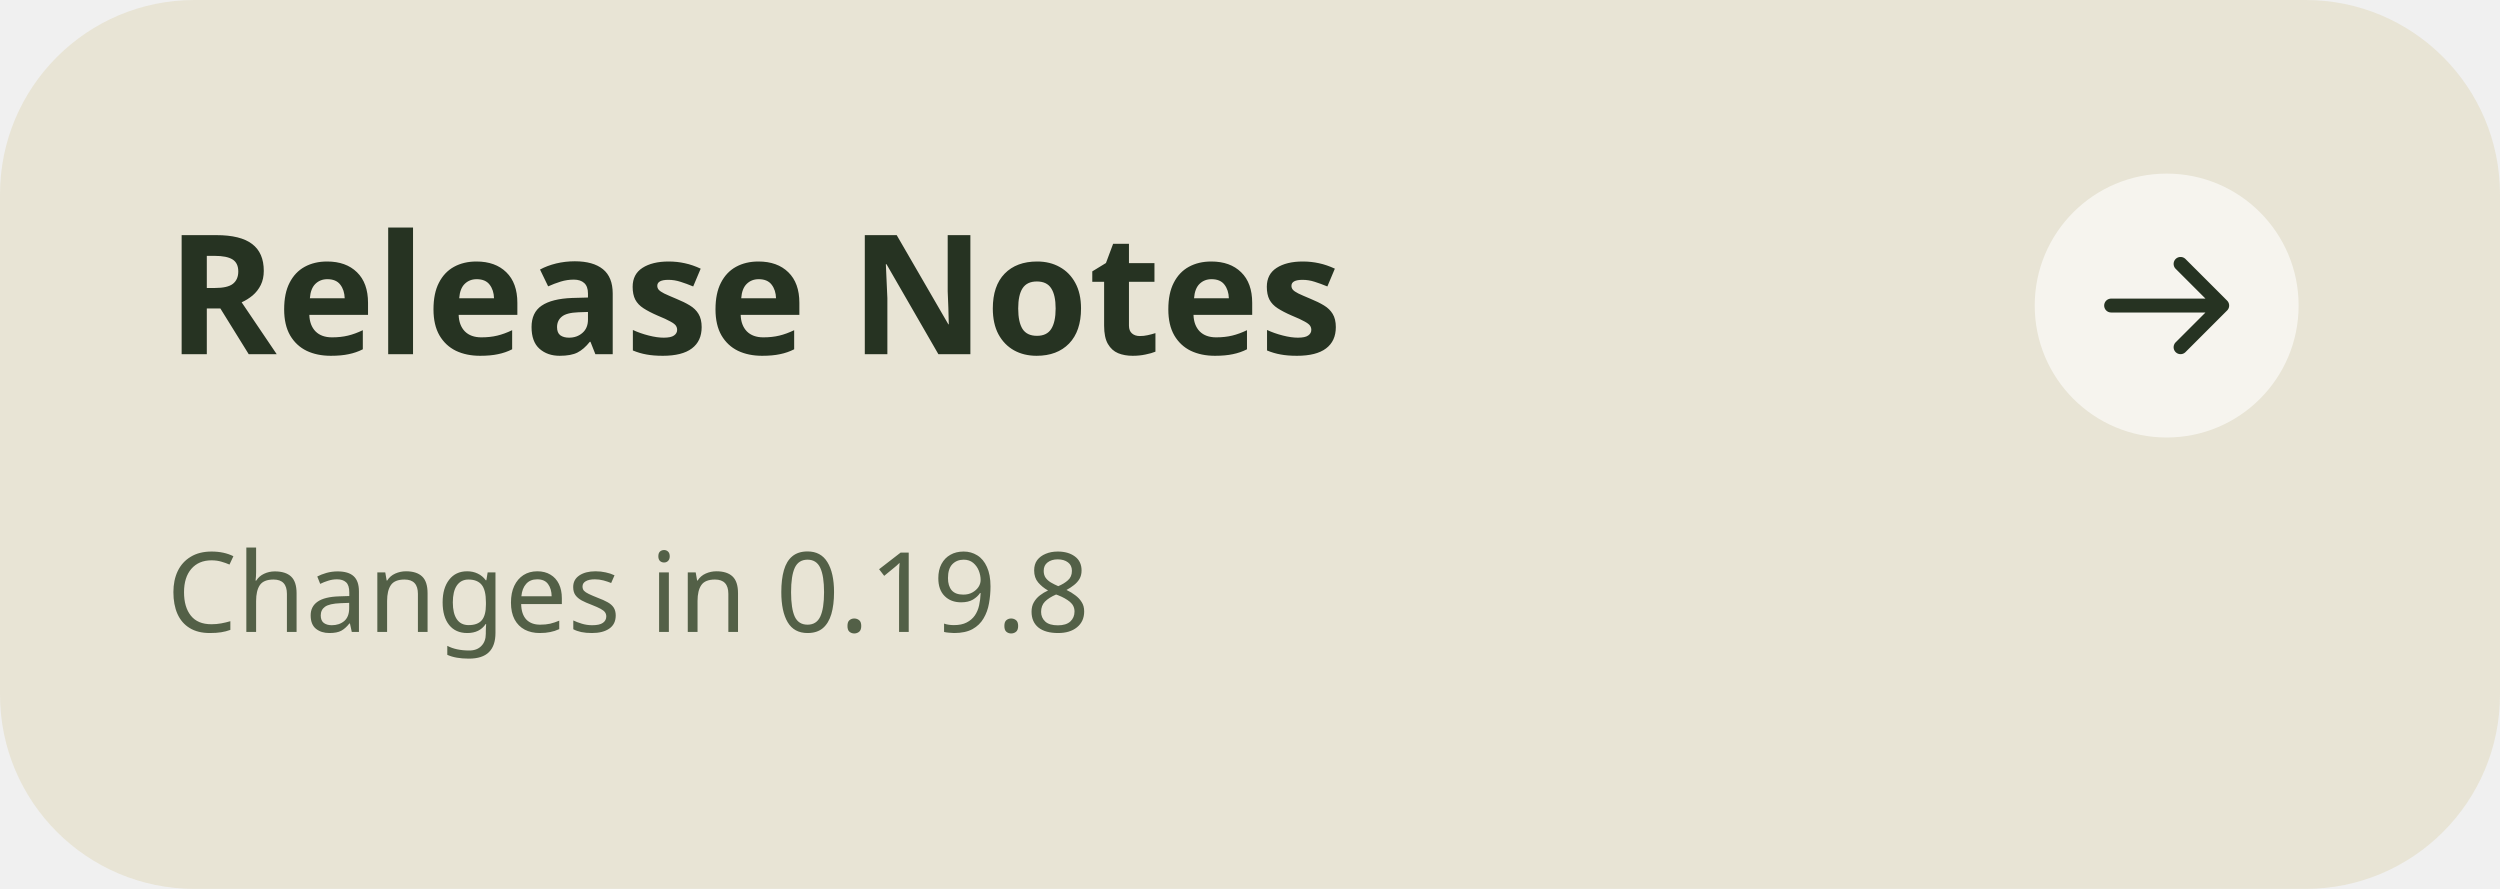
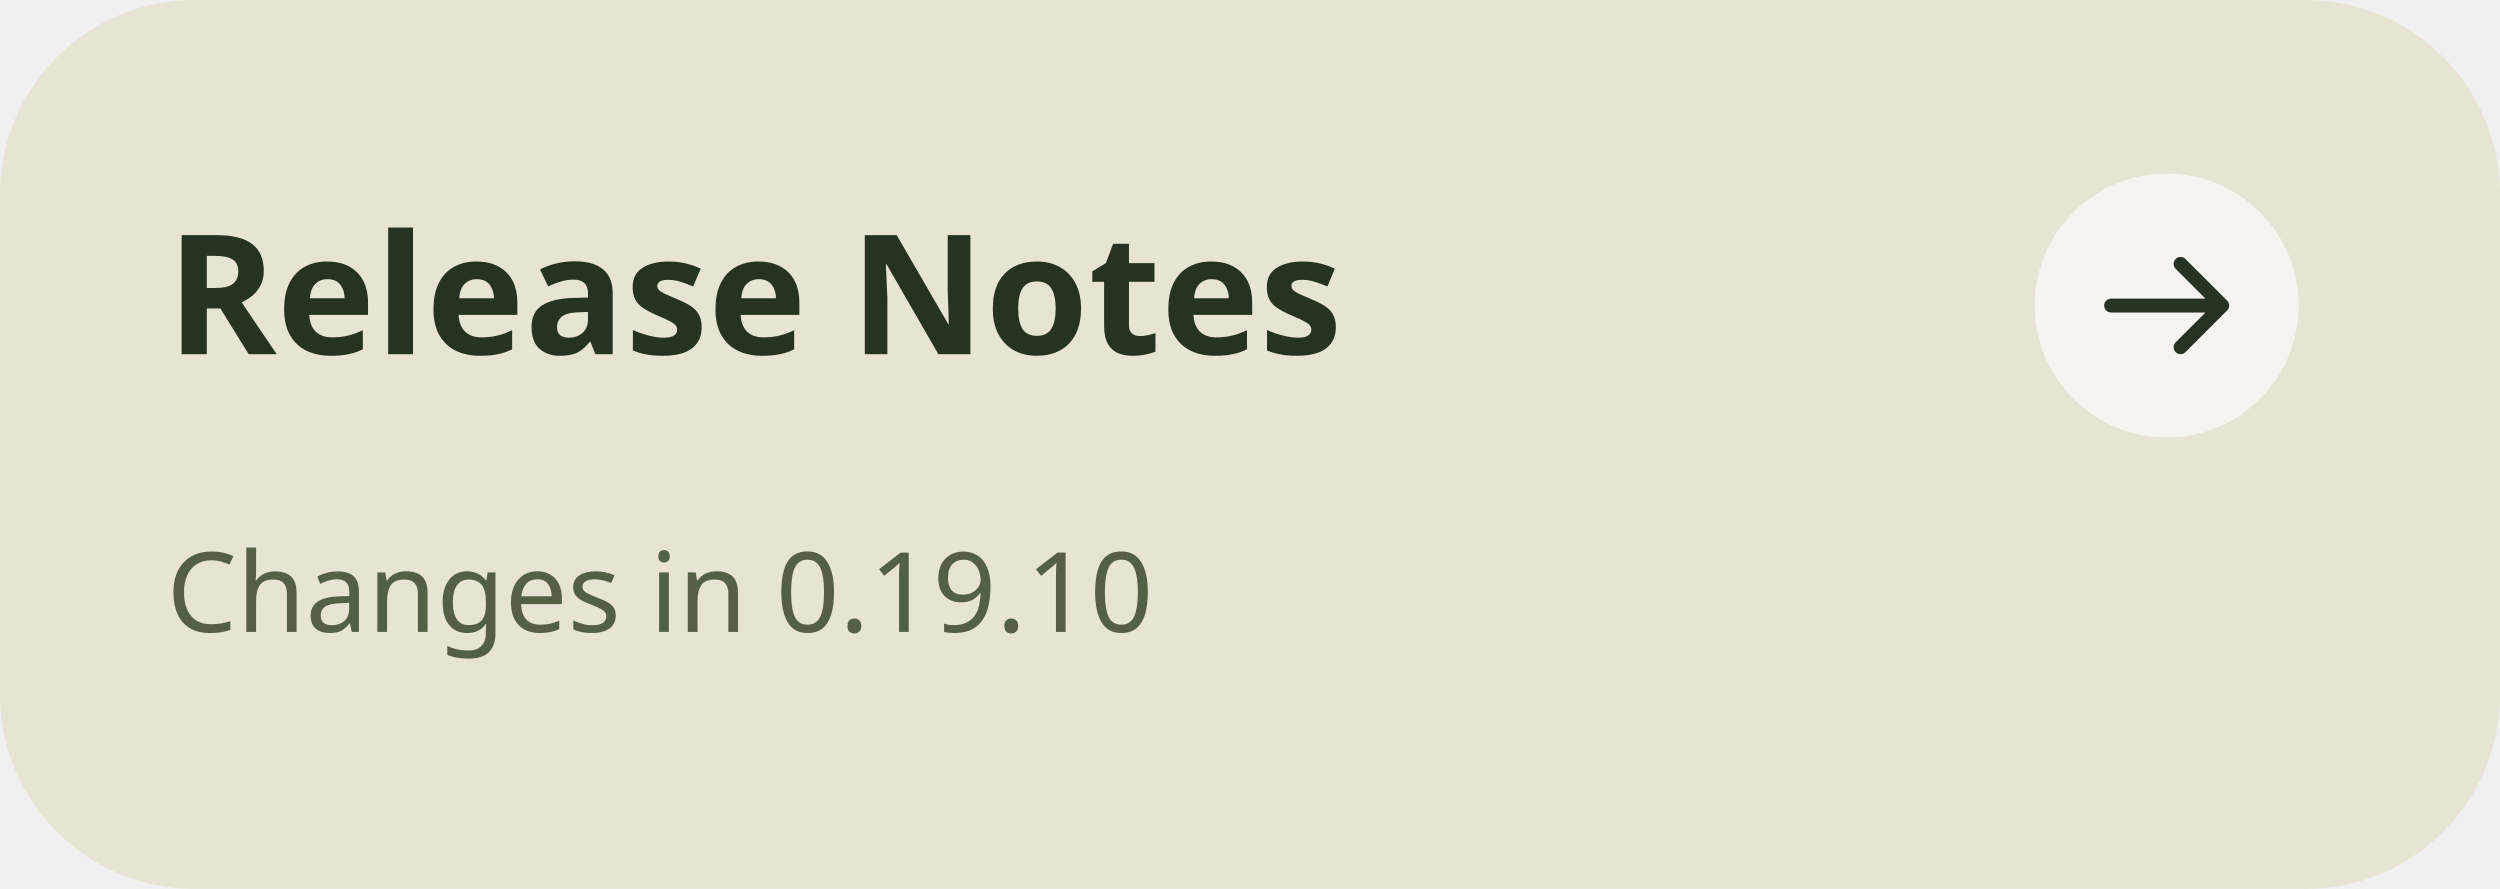
<svg xmlns="http://www.w3.org/2000/svg" width="360" height="128" viewBox="0 0 360 128" role="img" aria-labelledby="title">
  <rect width="360" height="128" rx="28" fill="#E8E4D5" />
  <g font-family="'Segoe UI',sans-serif" fill="#263322">
    <text x="24" y="51" font-size="24" font-weight="700">Release Notes</text>
-     <text x="24" y="91" font-size="16" fill="#536047">Changes in 0.19.8</text>
+     <text x="24" y="91" font-size="16" fill="#536047">Changes in 0.19.10</text>
  </g>
  <circle cx="312" cy="44" r="19" fill="#FFFFFF" fill-opacity=".6" />
  <path d="M304 44h16m-6-6 6 6-6 6" fill="none" stroke="#263322" stroke-width="2" stroke-linecap="round" stroke-linejoin="round" />
</svg>
